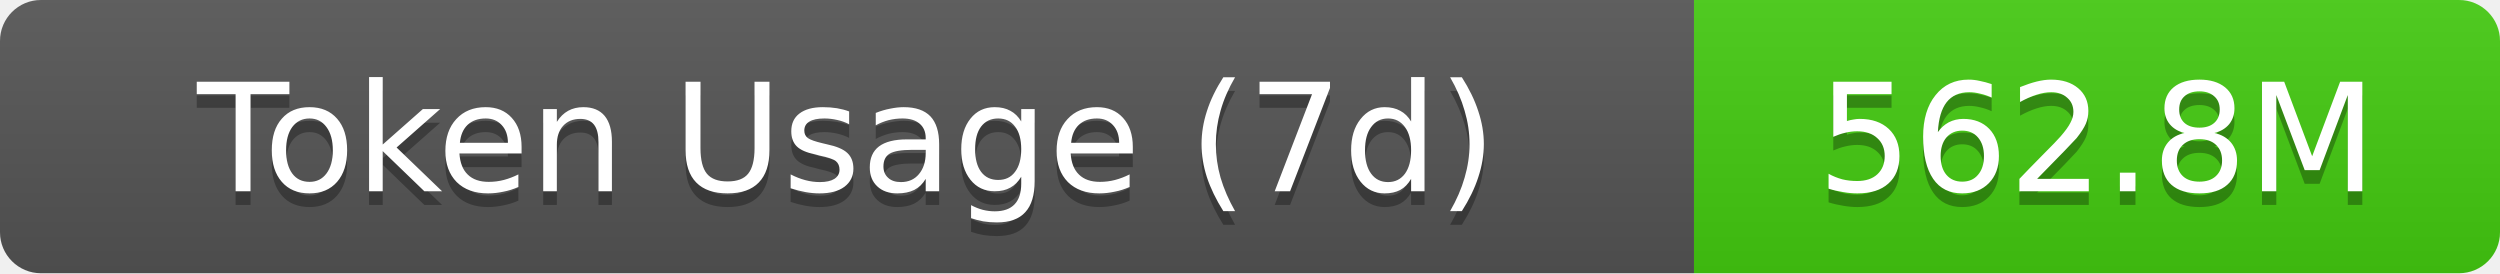
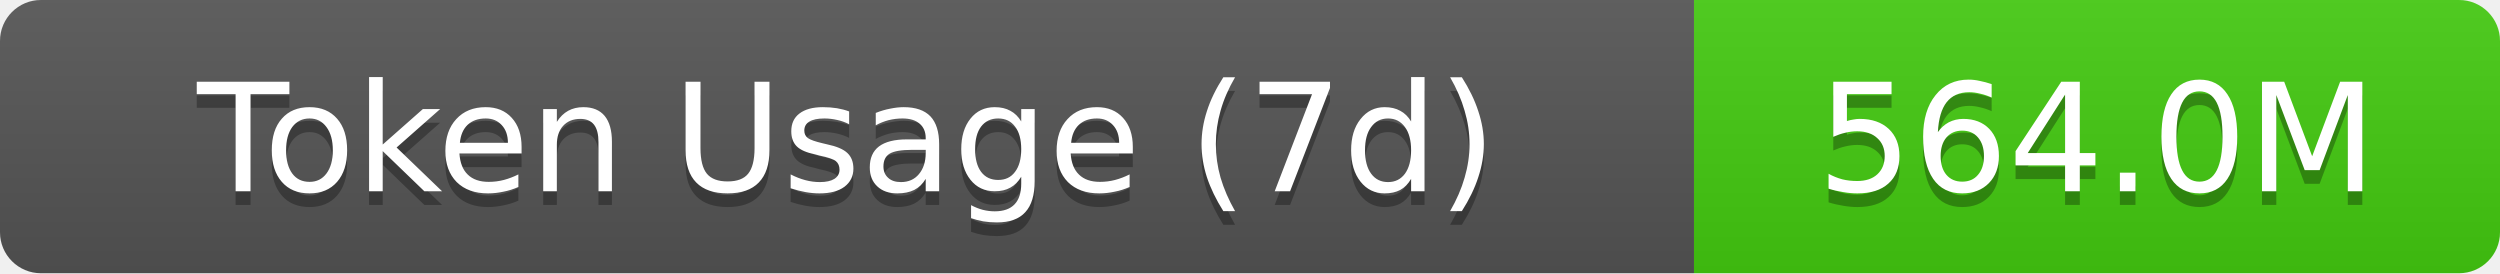
- <svg xmlns="http://www.w3.org/2000/svg" width="183" height="20" role="img" aria-label="Token Usage (7d): 562.8M">
+ <svg xmlns="http://www.w3.org/2000/svg" width="183" height="20" role="img" aria-label="Token Usage (7d): 564.0M">
  <linearGradient id="s" x2="0" y2="100%">
    <stop offset="0" stop-color="#bbb" stop-opacity=".1" />
    <stop offset="1" stop-opacity=".1" />
  </linearGradient>
  <clipPath id="r">
    <rect width="183" height="20" rx="3" fill="#fff" />
  </clipPath>
  <g clip-path="url(#r)">
    <rect width="124" height="20" fill="#555" />
    <rect x="124" width="59" height="20" fill="#4c1" />
    <rect width="183" height="20" fill="url(#s)" />
  </g>
  <g fill="#fff" text-anchor="middle" font-family="Verdana,Geneva,DejaVu Sans,sans-serif" text-rendering="geometricPrecision" font-size="11">
    <text aria-hidden="true" x="62" y="15" fill="#010101" fill-opacity=".3">Token Usage (7d)</text>
    <text x="62" y="14">Token Usage (7d)</text>
-     <text aria-hidden="true" x="153.5" y="15" fill="#010101" fill-opacity=".3">562.8M</text>
-     <text x="153.5" y="14">562.8M</text>
+     <text aria-hidden="true" x="153.5" y="15" fill="#010101" fill-opacity=".3">564.0M</text>
+     <text x="153.5" y="14">564.0M</text>
  </g>
</svg>
